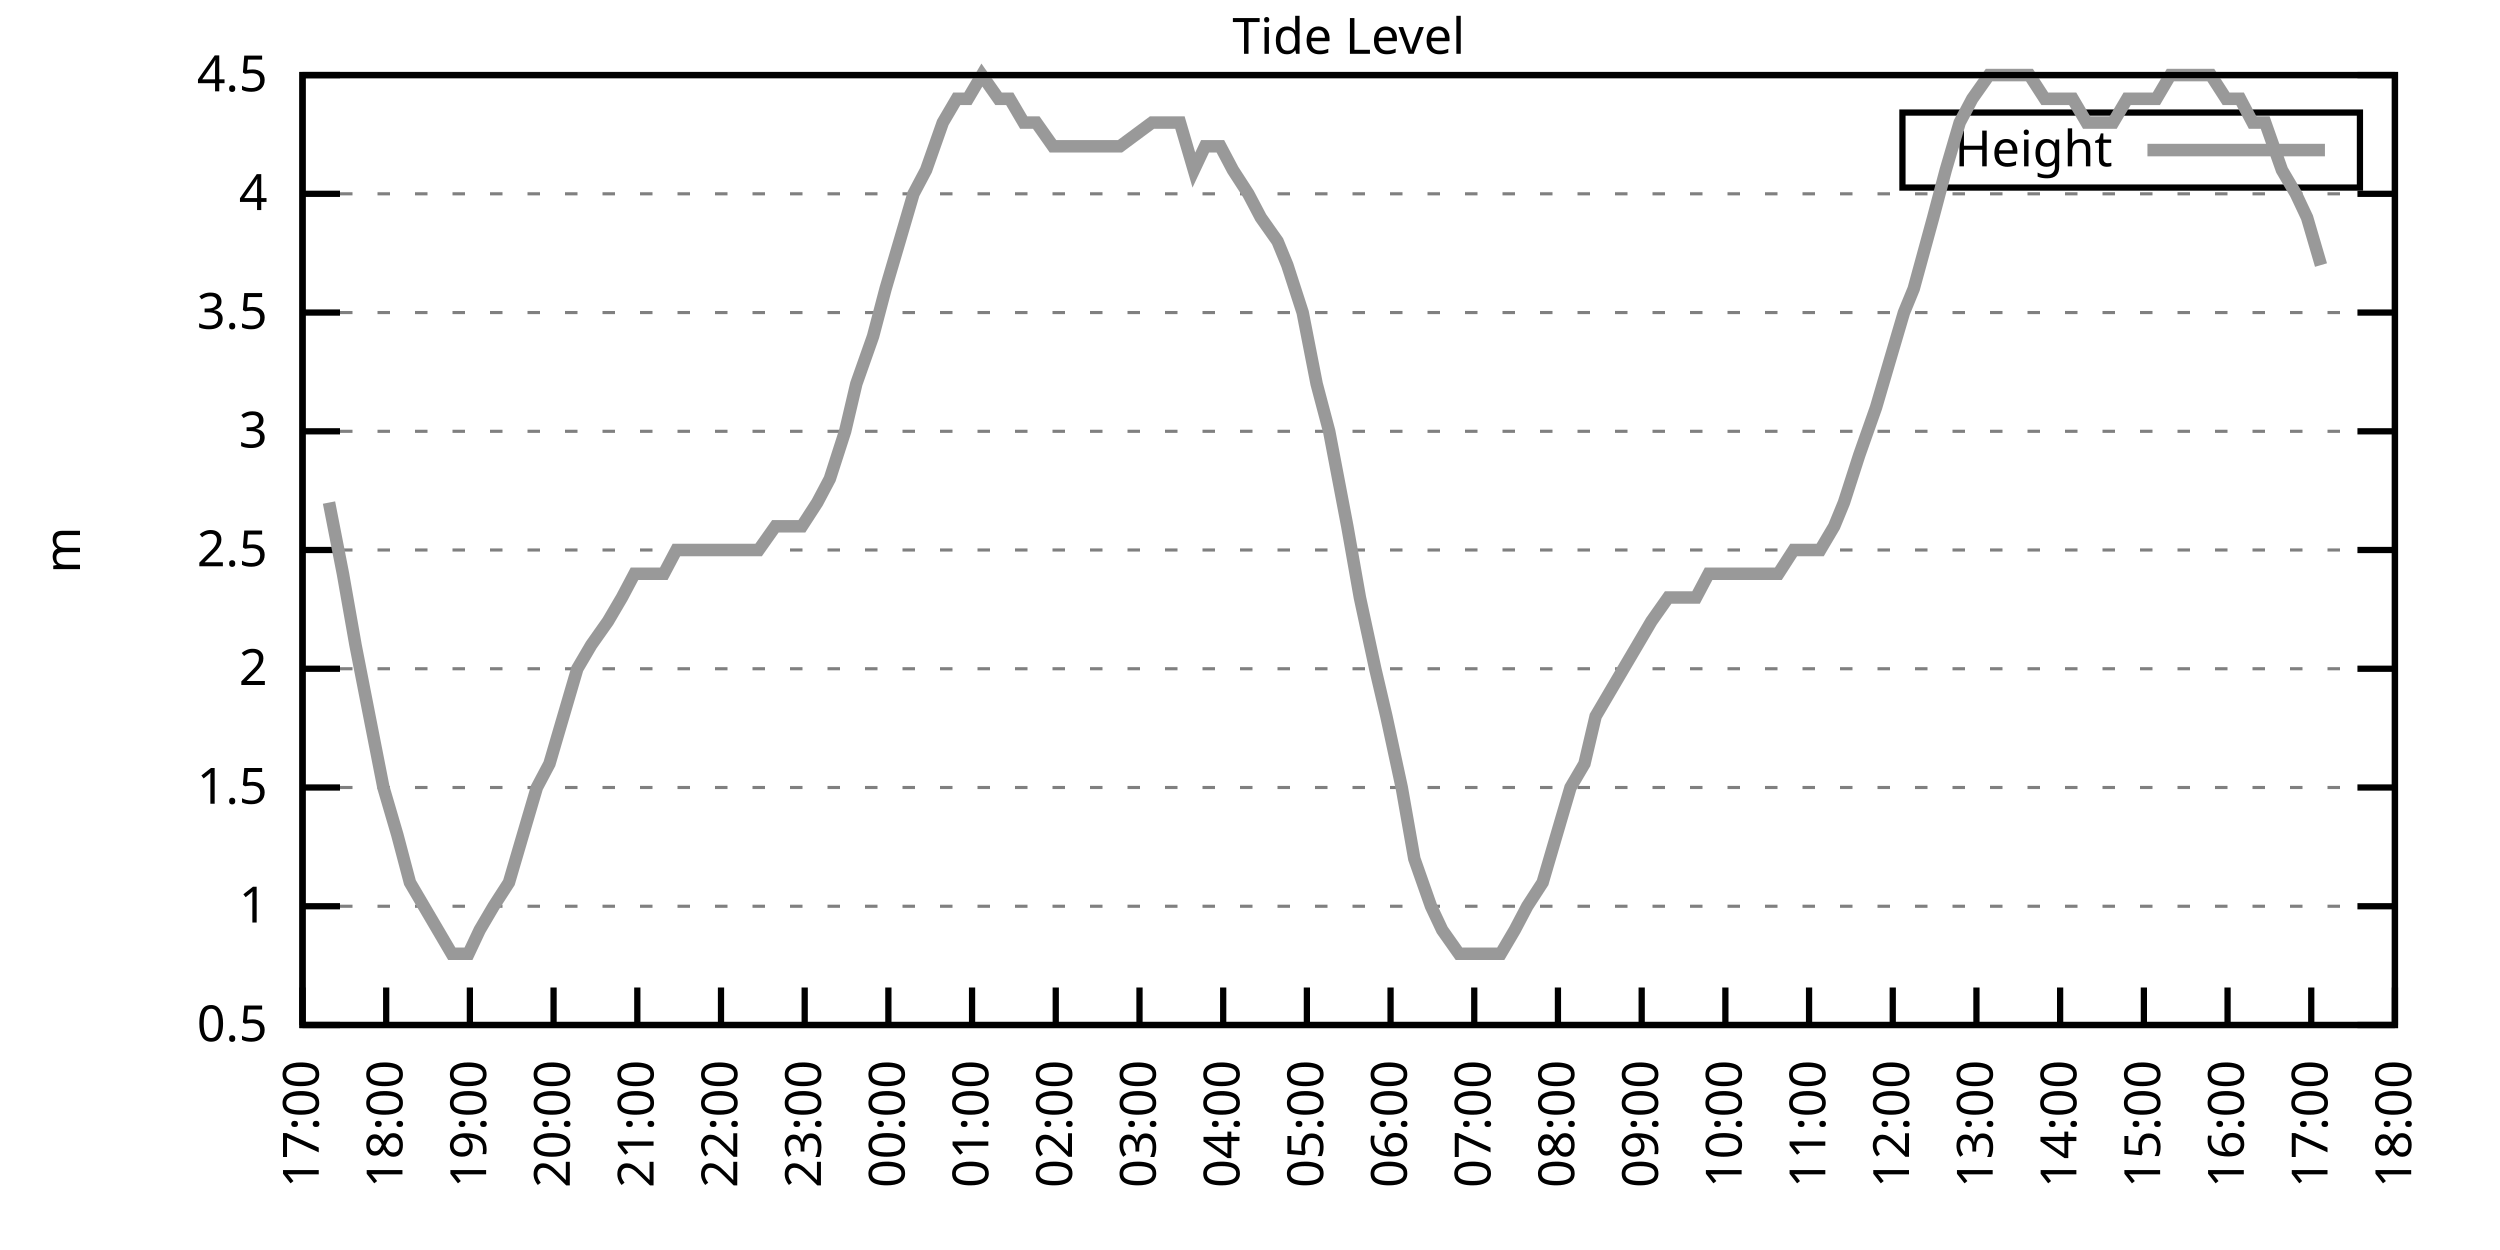
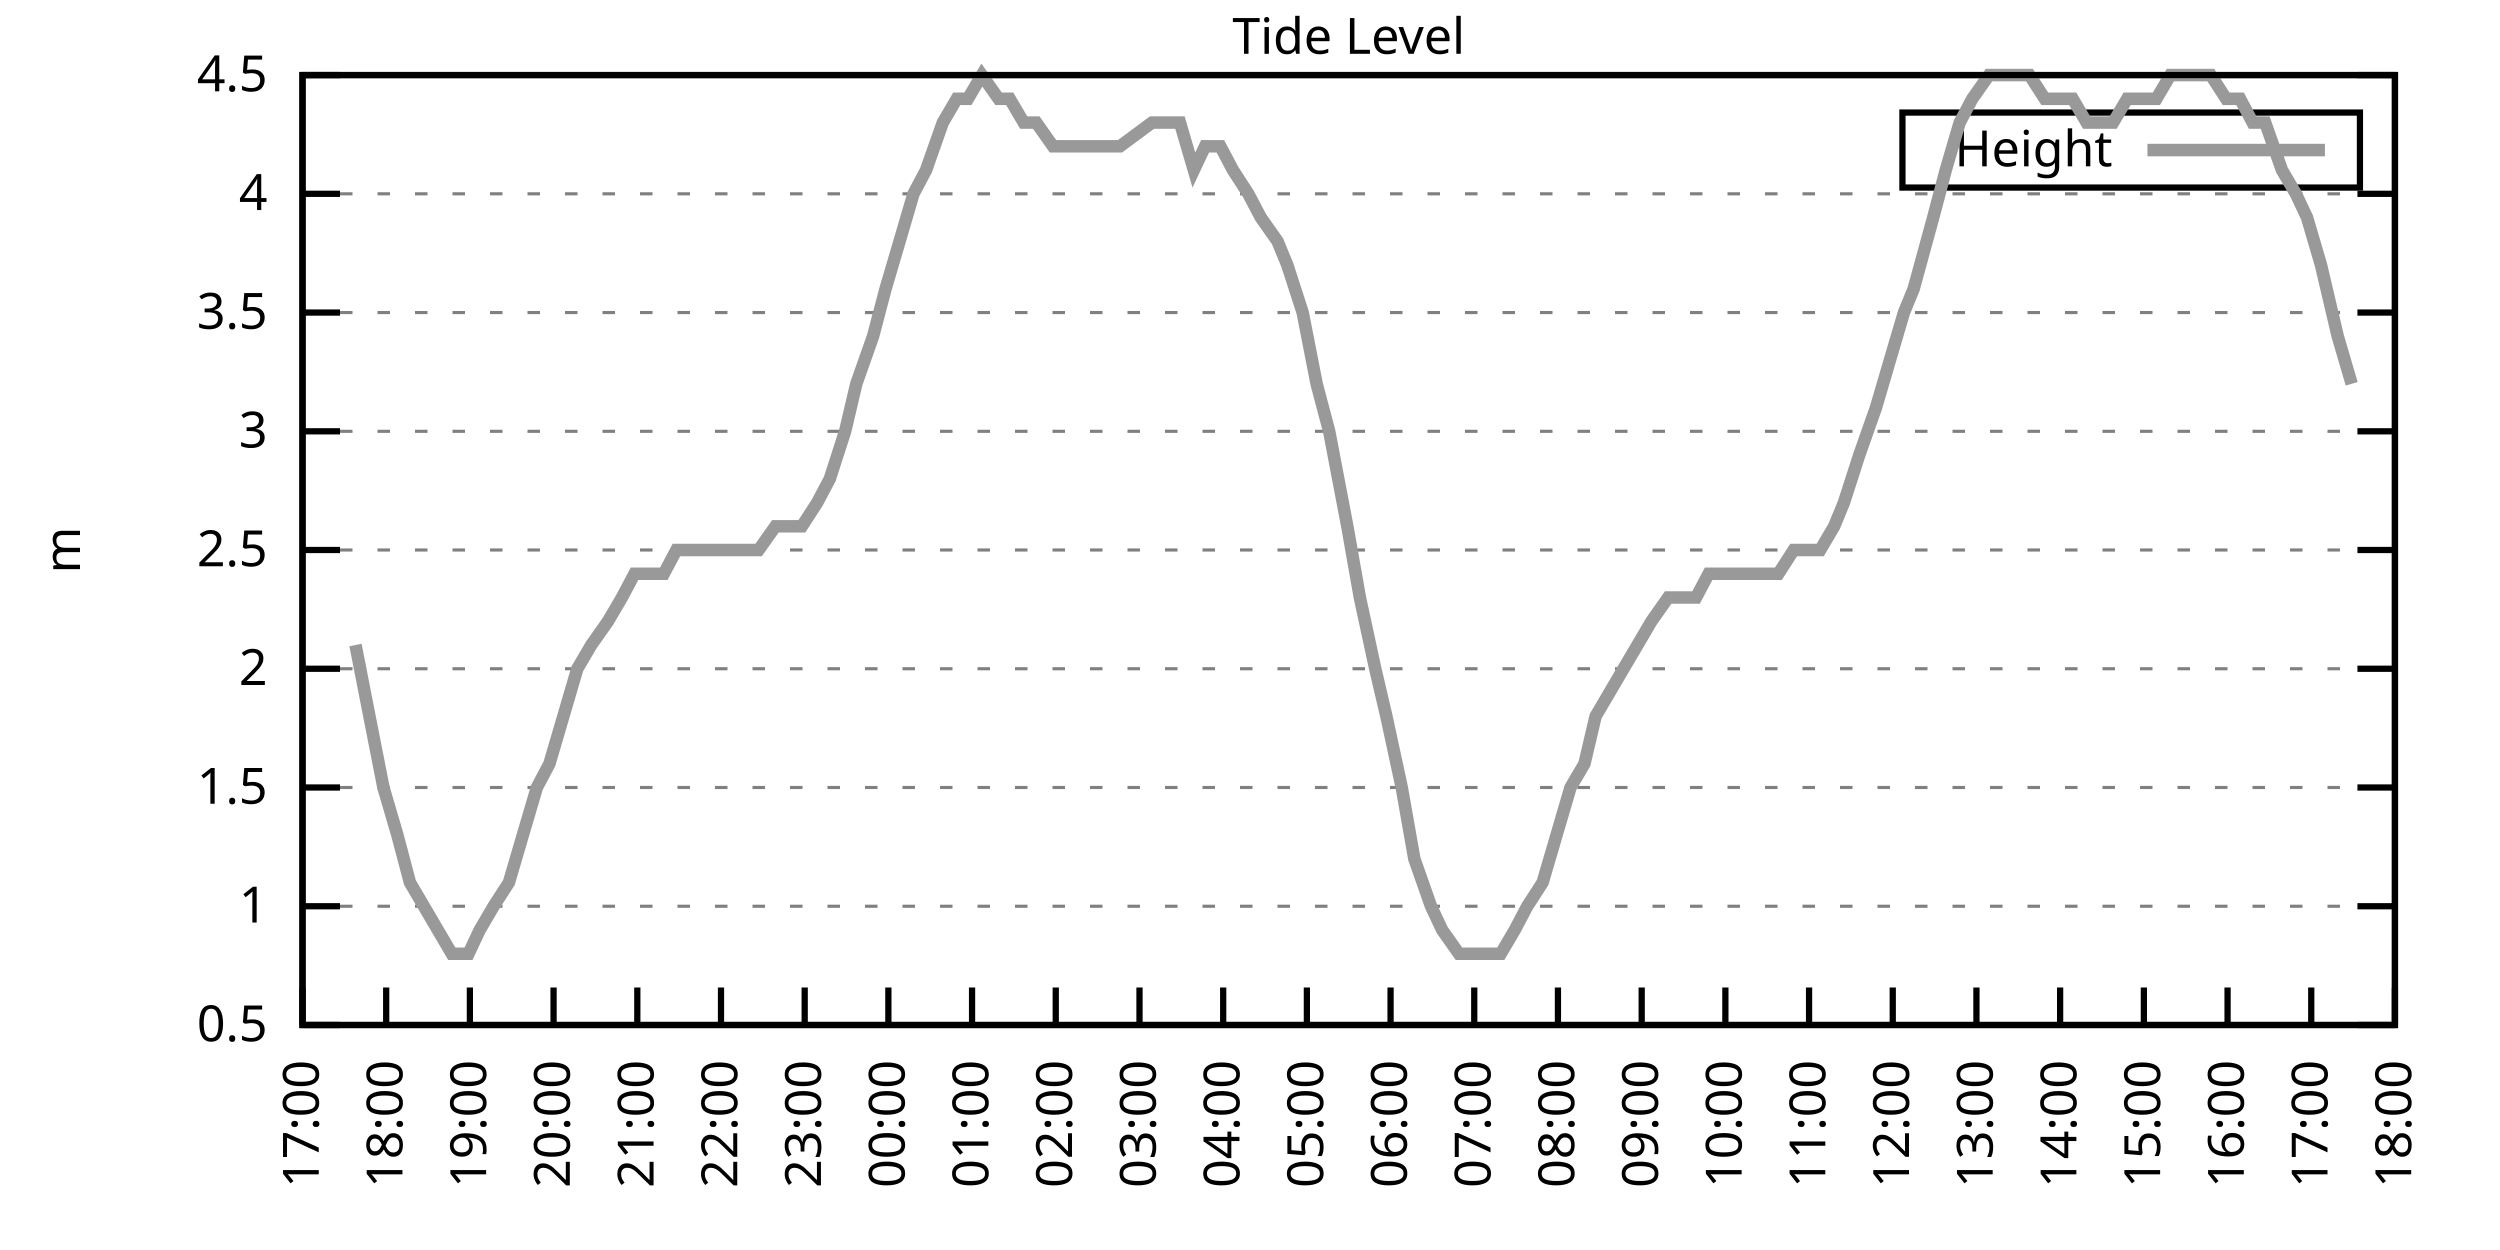
<svg xmlns="http://www.w3.org/2000/svg" xmlns:xlink="http://www.w3.org/1999/xlink" width="400" height="200" viewBox="0 0 400 200">
  <g id="gnuplot_canvas">
    <rect x="0" y="0" width="400" height="200" fill="none" />
    <defs>
      <circle id="gpDot" r="0.5" stroke-width="0.5" stroke="currentColor" />
      <path id="gpPt0" stroke-width="0.333" stroke="currentColor" d="M-1,0 h2 M0,-1 v2" />
      <path id="gpPt1" stroke-width="0.333" stroke="currentColor" d="M-1,-1 L1,1 M1,-1 L-1,1" />
      <path id="gpPt2" stroke-width="0.333" stroke="currentColor" d="M-1,0 L1,0 M0,-1 L0,1 M-1,-1 L1,1 M-1,1 L1,-1" />
      <rect id="gpPt3" stroke-width="0.333" stroke="currentColor" x="-1" y="-1" width="2" height="2" />
      <rect id="gpPt4" stroke-width="0.333" stroke="currentColor" fill="currentColor" x="-1" y="-1" width="2" height="2" />
      <circle id="gpPt5" stroke-width="0.333" stroke="currentColor" cx="0" cy="0" r="1" />
      <use xlink:href="#gpPt5" id="gpPt6" fill="currentColor" stroke="none" />
      <path id="gpPt7" stroke-width="0.333" stroke="currentColor" d="M0,-1.33 L-1.33,0.67 L1.33,0.67 z" />
      <use xlink:href="#gpPt7" id="gpPt8" fill="currentColor" stroke="none" />
      <use xlink:href="#gpPt7" id="gpPt9" stroke="currentColor" transform="rotate(180)" />
      <use xlink:href="#gpPt9" id="gpPt10" fill="currentColor" stroke="none" />
      <use xlink:href="#gpPt3" id="gpPt11" stroke="currentColor" transform="rotate(45)" />
      <use xlink:href="#gpPt11" id="gpPt12" fill="currentColor" stroke="none" />
      <path id="gpPt13" stroke-width="0.333" stroke="currentColor" d="M0,1.330 L1.265,0.411 L0.782,-1.067 L-0.782,-1.076 L-1.265,0.411 z" />
      <use xlink:href="#gpPt13" id="gpPt14" fill="currentColor" stroke="none" />
      <filter id="textbox" filterUnits="objectBoundingBox" x="0" y="0" height="1" width="1">
        <feFlood flood-color="white" flood-opacity="1" result="bgnd" />
        <feComposite in="SourceGraphic" in2="bgnd" operator="atop" />
      </filter>
      <filter id="greybox" filterUnits="objectBoundingBox" x="0" y="0" height="1" width="1">
        <feFlood flood-color="lightgrey" flood-opacity="1" result="grey" />
        <feComposite in="SourceGraphic" in2="grey" operator="atop" />
      </filter>
    </defs>
    <g fill="none" color="white" stroke="currentColor" stroke-width="1.00" stroke-linecap="butt" stroke-linejoin="miter">
</g>
    <g fill="none" color="black" stroke="currentColor" stroke-width="1.00" stroke-linecap="butt" stroke-linejoin="miter">
      <g stroke="none" shape-rendering="crispEdges">
        <polygon fill="rgb(255, 255, 255)" points="48.40,164.00 383.18,164.00 383.18,12.02 48.40,12.02 " />
      </g>
    </g>
    <g fill="none" color="black" stroke="currentColor" stroke-width="1.00" stroke-linecap="butt" stroke-linejoin="miter">
</g>
    <g fill="none" color="black" stroke="black" stroke-width="0.50" stroke-linecap="butt" stroke-linejoin="miter">
</g>
    <g fill="none" color="gray" stroke="currentColor" stroke-width="0.50" stroke-linecap="butt" stroke-linejoin="miter">
      <path stroke="gray" stroke-dasharray="2,4" class="gridline" d="M48.40,164.00 L383.19,164.00  " />
    </g>
    <g fill="none" color="gray" stroke="gray" stroke-width="1.00" stroke-linecap="butt" stroke-linejoin="miter">
</g>
    <g fill="none" color="black" stroke="currentColor" stroke-width="1.00" stroke-linecap="butt" stroke-linejoin="miter">
      <path stroke="black" d="M48.40,164.00 L54.40,164.00 M383.19,164.00 L377.19,164.00  " />
      <g transform="translate(42.80,166.60)" stroke="none" fill="black" font-family="Sans" font-size="8.00" text-anchor="end">
        <text>
          <tspan font-family="Sans"> 0.5</tspan>
        </text>
      </g>
    </g>
    <g fill="none" color="black" stroke="currentColor" stroke-width="1.00" stroke-linecap="butt" stroke-linejoin="miter">
</g>
    <g fill="none" color="black" stroke="black" stroke-width="0.50" stroke-linecap="butt" stroke-linejoin="miter">
</g>
    <g fill="none" color="gray" stroke="currentColor" stroke-width="0.50" stroke-linecap="butt" stroke-linejoin="miter">
      <path stroke="gray" stroke-dasharray="2,4" class="gridline" d="M48.40,145.00 L383.19,145.00  " />
    </g>
    <g fill="none" color="gray" stroke="gray" stroke-width="1.00" stroke-linecap="butt" stroke-linejoin="miter">
</g>
    <g fill="none" color="black" stroke="currentColor" stroke-width="1.00" stroke-linecap="butt" stroke-linejoin="miter">
      <path stroke="black" d="M48.40,145.00 L54.40,145.00 M383.19,145.00 L377.19,145.00  " />
      <g transform="translate(42.80,147.60)" stroke="none" fill="black" font-family="Sans" font-size="8.00" text-anchor="end">
        <text>
          <tspan font-family="Sans"> 1</tspan>
        </text>
      </g>
    </g>
    <g fill="none" color="black" stroke="currentColor" stroke-width="1.00" stroke-linecap="butt" stroke-linejoin="miter">
</g>
    <g fill="none" color="black" stroke="black" stroke-width="0.50" stroke-linecap="butt" stroke-linejoin="miter">
</g>
    <g fill="none" color="gray" stroke="currentColor" stroke-width="0.50" stroke-linecap="butt" stroke-linejoin="miter">
      <path stroke="gray" stroke-dasharray="2,4" class="gridline" d="M48.40,126.00 L383.19,126.00  " />
    </g>
    <g fill="none" color="gray" stroke="gray" stroke-width="1.00" stroke-linecap="butt" stroke-linejoin="miter">
</g>
    <g fill="none" color="black" stroke="currentColor" stroke-width="1.00" stroke-linecap="butt" stroke-linejoin="miter">
      <path stroke="black" d="M48.40,126.00 L54.40,126.00 M383.19,126.00 L377.19,126.00  " />
      <g transform="translate(42.80,128.60)" stroke="none" fill="black" font-family="Sans" font-size="8.00" text-anchor="end">
        <text>
          <tspan font-family="Sans"> 1.5</tspan>
        </text>
      </g>
    </g>
    <g fill="none" color="black" stroke="currentColor" stroke-width="1.00" stroke-linecap="butt" stroke-linejoin="miter">
</g>
    <g fill="none" color="black" stroke="black" stroke-width="0.50" stroke-linecap="butt" stroke-linejoin="miter">
</g>
    <g fill="none" color="gray" stroke="currentColor" stroke-width="0.50" stroke-linecap="butt" stroke-linejoin="miter">
      <path stroke="gray" stroke-dasharray="2,4" class="gridline" d="M48.40,107.00 L383.19,107.00  " />
    </g>
    <g fill="none" color="gray" stroke="gray" stroke-width="1.00" stroke-linecap="butt" stroke-linejoin="miter">
</g>
    <g fill="none" color="black" stroke="currentColor" stroke-width="1.00" stroke-linecap="butt" stroke-linejoin="miter">
      <path stroke="black" d="M48.40,107.00 L54.40,107.00 M383.19,107.00 L377.19,107.00  " />
      <g transform="translate(42.80,109.60)" stroke="none" fill="black" font-family="Sans" font-size="8.00" text-anchor="end">
        <text>
          <tspan font-family="Sans"> 2</tspan>
        </text>
      </g>
    </g>
    <g fill="none" color="black" stroke="currentColor" stroke-width="1.00" stroke-linecap="butt" stroke-linejoin="miter">
</g>
    <g fill="none" color="black" stroke="black" stroke-width="0.50" stroke-linecap="butt" stroke-linejoin="miter">
</g>
    <g fill="none" color="gray" stroke="currentColor" stroke-width="0.50" stroke-linecap="butt" stroke-linejoin="miter">
      <path stroke="gray" stroke-dasharray="2,4" class="gridline" d="M48.40,88.00 L383.19,88.00  " />
    </g>
    <g fill="none" color="gray" stroke="gray" stroke-width="1.00" stroke-linecap="butt" stroke-linejoin="miter">
</g>
    <g fill="none" color="black" stroke="currentColor" stroke-width="1.00" stroke-linecap="butt" stroke-linejoin="miter">
      <path stroke="black" d="M48.40,88.00 L54.40,88.00 M383.19,88.00 L377.19,88.00  " />
      <g transform="translate(42.80,90.60)" stroke="none" fill="black" font-family="Sans" font-size="8.00" text-anchor="end">
        <text>
          <tspan font-family="Sans"> 2.5</tspan>
        </text>
      </g>
    </g>
    <g fill="none" color="black" stroke="currentColor" stroke-width="1.00" stroke-linecap="butt" stroke-linejoin="miter">
</g>
    <g fill="none" color="black" stroke="black" stroke-width="0.50" stroke-linecap="butt" stroke-linejoin="miter">
</g>
    <g fill="none" color="gray" stroke="currentColor" stroke-width="0.50" stroke-linecap="butt" stroke-linejoin="miter">
      <path stroke="gray" stroke-dasharray="2,4" class="gridline" d="M48.40,69.01 L383.19,69.01  " />
    </g>
    <g fill="none" color="gray" stroke="gray" stroke-width="1.00" stroke-linecap="butt" stroke-linejoin="miter">
</g>
    <g fill="none" color="black" stroke="currentColor" stroke-width="1.00" stroke-linecap="butt" stroke-linejoin="miter">
      <path stroke="black" d="M48.40,69.01 L54.40,69.01 M383.19,69.01 L377.19,69.01  " />
      <g transform="translate(42.80,71.61)" stroke="none" fill="black" font-family="Sans" font-size="8.00" text-anchor="end">
        <text>
          <tspan font-family="Sans"> 3</tspan>
        </text>
      </g>
    </g>
    <g fill="none" color="black" stroke="currentColor" stroke-width="1.00" stroke-linecap="butt" stroke-linejoin="miter">
</g>
    <g fill="none" color="black" stroke="black" stroke-width="0.50" stroke-linecap="butt" stroke-linejoin="miter">
</g>
    <g fill="none" color="gray" stroke="currentColor" stroke-width="0.50" stroke-linecap="butt" stroke-linejoin="miter">
      <path stroke="gray" stroke-dasharray="2,4" class="gridline" d="M48.40,50.01 L383.19,50.01  " />
    </g>
    <g fill="none" color="gray" stroke="gray" stroke-width="1.00" stroke-linecap="butt" stroke-linejoin="miter">
</g>
    <g fill="none" color="black" stroke="currentColor" stroke-width="1.00" stroke-linecap="butt" stroke-linejoin="miter">
      <path stroke="black" d="M48.40,50.01 L54.40,50.01 M383.19,50.01 L377.19,50.01  " />
      <g transform="translate(42.80,52.61)" stroke="none" fill="black" font-family="Sans" font-size="8.00" text-anchor="end">
        <text>
          <tspan font-family="Sans"> 3.5</tspan>
        </text>
      </g>
    </g>
    <g fill="none" color="black" stroke="currentColor" stroke-width="1.00" stroke-linecap="butt" stroke-linejoin="miter">
</g>
    <g fill="none" color="black" stroke="black" stroke-width="0.50" stroke-linecap="butt" stroke-linejoin="miter">
</g>
    <g fill="none" color="gray" stroke="currentColor" stroke-width="0.50" stroke-linecap="butt" stroke-linejoin="miter">
      <path stroke="gray" stroke-dasharray="2,4" class="gridline" d="M48.40,31.01 L383.19,31.01  " />
    </g>
    <g fill="none" color="gray" stroke="gray" stroke-width="1.00" stroke-linecap="butt" stroke-linejoin="miter">
</g>
    <g fill="none" color="black" stroke="currentColor" stroke-width="1.00" stroke-linecap="butt" stroke-linejoin="miter">
      <path stroke="black" d="M48.40,31.01 L54.40,31.01 M383.19,31.01 L377.19,31.01  " />
      <g transform="translate(42.80,33.61)" stroke="none" fill="black" font-family="Sans" font-size="8.00" text-anchor="end">
        <text>
          <tspan font-family="Sans"> 4</tspan>
        </text>
      </g>
    </g>
    <g fill="none" color="black" stroke="currentColor" stroke-width="1.00" stroke-linecap="butt" stroke-linejoin="miter">
</g>
    <g fill="none" color="black" stroke="black" stroke-width="0.50" stroke-linecap="butt" stroke-linejoin="miter">
</g>
    <g fill="none" color="gray" stroke="currentColor" stroke-width="0.50" stroke-linecap="butt" stroke-linejoin="miter">
      <path stroke="gray" stroke-dasharray="2,4" class="gridline" d="M48.40,12.01 L383.19,12.01  " />
    </g>
    <g fill="none" color="gray" stroke="gray" stroke-width="1.00" stroke-linecap="butt" stroke-linejoin="miter">
</g>
    <g fill="none" color="black" stroke="currentColor" stroke-width="1.00" stroke-linecap="butt" stroke-linejoin="miter">
      <path stroke="black" d="M48.40,12.01 L54.40,12.01 M383.19,12.01 L377.19,12.01  " />
      <g transform="translate(42.80,14.61)" stroke="none" fill="black" font-family="Sans" font-size="8.00" text-anchor="end">
        <text>
          <tspan font-family="Sans"> 4.5</tspan>
        </text>
      </g>
    </g>
    <g fill="none" color="black" stroke="currentColor" stroke-width="1.00" stroke-linecap="butt" stroke-linejoin="miter">
      <path stroke="black" d="M48.40,164.00 L48.40,158.00  " />
      <g transform="translate(51.00,169.60) rotate(270.00)" stroke="none" fill="black" font-family="Sans" font-size="8.00" text-anchor="end">
        <text>
          <tspan font-family="Sans">17:00</tspan>
        </text>
      </g>
    </g>
    <g fill="none" color="black" stroke="currentColor" stroke-width="1.00" stroke-linecap="butt" stroke-linejoin="miter">
      <path stroke="black" d="M61.79,164.00 L61.79,158.00  " />
      <g transform="translate(64.39,169.60) rotate(270.00)" stroke="none" fill="black" font-family="Sans" font-size="8.00" text-anchor="end">
        <text>
          <tspan font-family="Sans">18:00</tspan>
        </text>
      </g>
    </g>
    <g fill="none" color="black" stroke="currentColor" stroke-width="1.00" stroke-linecap="butt" stroke-linejoin="miter">
      <path stroke="black" d="M75.18,164.00 L75.18,158.00  " />
      <g transform="translate(77.78,169.60) rotate(270.00)" stroke="none" fill="black" font-family="Sans" font-size="8.00" text-anchor="end">
        <text>
          <tspan font-family="Sans">19:00</tspan>
        </text>
      </g>
    </g>
    <g fill="none" color="black" stroke="currentColor" stroke-width="1.00" stroke-linecap="butt" stroke-linejoin="miter">
      <path stroke="black" d="M88.57,164.00 L88.57,158.00  " />
      <g transform="translate(91.17,169.60) rotate(270.00)" stroke="none" fill="black" font-family="Sans" font-size="8.00" text-anchor="end">
        <text>
          <tspan font-family="Sans">20:00</tspan>
        </text>
      </g>
    </g>
    <g fill="none" color="black" stroke="currentColor" stroke-width="1.00" stroke-linecap="butt" stroke-linejoin="miter">
      <path stroke="black" d="M101.97,164.00 L101.97,158.00  " />
      <g transform="translate(104.57,169.60) rotate(270.00)" stroke="none" fill="black" font-family="Sans" font-size="8.00" text-anchor="end">
        <text>
          <tspan font-family="Sans">21:00</tspan>
        </text>
      </g>
    </g>
    <g fill="none" color="black" stroke="currentColor" stroke-width="1.00" stroke-linecap="butt" stroke-linejoin="miter">
      <path stroke="black" d="M115.36,164.00 L115.36,158.00  " />
      <g transform="translate(117.96,169.60) rotate(270.00)" stroke="none" fill="black" font-family="Sans" font-size="8.00" text-anchor="end">
        <text>
          <tspan font-family="Sans">22:00</tspan>
        </text>
      </g>
    </g>
    <g fill="none" color="black" stroke="currentColor" stroke-width="1.00" stroke-linecap="butt" stroke-linejoin="miter">
      <path stroke="black" d="M128.75,164.00 L128.75,158.00  " />
      <g transform="translate(131.35,169.60) rotate(270.00)" stroke="none" fill="black" font-family="Sans" font-size="8.00" text-anchor="end">
        <text>
          <tspan font-family="Sans">23:00</tspan>
        </text>
      </g>
    </g>
    <g fill="none" color="black" stroke="currentColor" stroke-width="1.00" stroke-linecap="butt" stroke-linejoin="miter">
      <path stroke="black" d="M142.14,164.00 L142.14,158.00  " />
      <g transform="translate(144.74,169.60) rotate(270.00)" stroke="none" fill="black" font-family="Sans" font-size="8.00" text-anchor="end">
        <text>
          <tspan font-family="Sans">00:00</tspan>
        </text>
      </g>
    </g>
    <g fill="none" color="black" stroke="currentColor" stroke-width="1.00" stroke-linecap="butt" stroke-linejoin="miter">
      <path stroke="black" d="M155.53,164.00 L155.53,158.00  " />
      <g transform="translate(158.13,169.60) rotate(270.00)" stroke="none" fill="black" font-family="Sans" font-size="8.00" text-anchor="end">
        <text>
          <tspan font-family="Sans">01:00</tspan>
        </text>
      </g>
    </g>
    <g fill="none" color="black" stroke="currentColor" stroke-width="1.00" stroke-linecap="butt" stroke-linejoin="miter">
      <path stroke="black" d="M168.92,164.00 L168.92,158.00  " />
      <g transform="translate(171.52,169.60) rotate(270.00)" stroke="none" fill="black" font-family="Sans" font-size="8.00" text-anchor="end">
        <text>
          <tspan font-family="Sans">02:00</tspan>
        </text>
      </g>
    </g>
    <g fill="none" color="black" stroke="currentColor" stroke-width="1.00" stroke-linecap="butt" stroke-linejoin="miter">
      <path stroke="black" d="M182.32,164.00 L182.32,158.00  " />
      <g transform="translate(184.92,169.60) rotate(270.00)" stroke="none" fill="black" font-family="Sans" font-size="8.00" text-anchor="end">
        <text>
          <tspan font-family="Sans">03:00</tspan>
        </text>
      </g>
    </g>
    <g fill="none" color="black" stroke="currentColor" stroke-width="1.00" stroke-linecap="butt" stroke-linejoin="miter">
      <path stroke="black" d="M195.71,164.00 L195.71,158.00  " />
      <g transform="translate(198.31,169.60) rotate(270.00)" stroke="none" fill="black" font-family="Sans" font-size="8.00" text-anchor="end">
        <text>
          <tspan font-family="Sans">04:00</tspan>
        </text>
      </g>
    </g>
    <g fill="none" color="black" stroke="currentColor" stroke-width="1.00" stroke-linecap="butt" stroke-linejoin="miter">
      <path stroke="black" d="M209.10,164.00 L209.10,158.00  " />
      <g transform="translate(211.70,169.60) rotate(270.00)" stroke="none" fill="black" font-family="Sans" font-size="8.00" text-anchor="end">
        <text>
          <tspan font-family="Sans">05:00</tspan>
        </text>
      </g>
    </g>
    <g fill="none" color="black" stroke="currentColor" stroke-width="1.00" stroke-linecap="butt" stroke-linejoin="miter">
      <path stroke="black" d="M222.49,164.00 L222.49,158.00  " />
      <g transform="translate(225.09,169.60) rotate(270.00)" stroke="none" fill="black" font-family="Sans" font-size="8.00" text-anchor="end">
        <text>
          <tspan font-family="Sans">06:00</tspan>
        </text>
      </g>
    </g>
    <g fill="none" color="black" stroke="currentColor" stroke-width="1.00" stroke-linecap="butt" stroke-linejoin="miter">
      <path stroke="black" d="M235.88,164.00 L235.88,158.00  " />
      <g transform="translate(238.48,169.60) rotate(270.00)" stroke="none" fill="black" font-family="Sans" font-size="8.00" text-anchor="end">
        <text>
          <tspan font-family="Sans">07:00</tspan>
        </text>
      </g>
    </g>
    <g fill="none" color="black" stroke="currentColor" stroke-width="1.00" stroke-linecap="butt" stroke-linejoin="miter">
      <path stroke="black" d="M249.27,164.00 L249.27,158.00  " />
      <g transform="translate(251.87,169.60) rotate(270.00)" stroke="none" fill="black" font-family="Sans" font-size="8.00" text-anchor="end">
        <text>
          <tspan font-family="Sans">08:00</tspan>
        </text>
      </g>
    </g>
    <g fill="none" color="black" stroke="currentColor" stroke-width="1.00" stroke-linecap="butt" stroke-linejoin="miter">
      <path stroke="black" d="M262.67,164.00 L262.67,158.00  " />
      <g transform="translate(265.27,169.60) rotate(270.00)" stroke="none" fill="black" font-family="Sans" font-size="8.00" text-anchor="end">
        <text>
          <tspan font-family="Sans">09:00</tspan>
        </text>
      </g>
    </g>
    <g fill="none" color="black" stroke="currentColor" stroke-width="1.00" stroke-linecap="butt" stroke-linejoin="miter">
      <path stroke="black" d="M276.06,164.00 L276.06,158.00  " />
      <g transform="translate(278.66,169.60) rotate(270.00)" stroke="none" fill="black" font-family="Sans" font-size="8.00" text-anchor="end">
        <text>
          <tspan font-family="Sans">10:00</tspan>
        </text>
      </g>
    </g>
    <g fill="none" color="black" stroke="currentColor" stroke-width="1.00" stroke-linecap="butt" stroke-linejoin="miter">
      <path stroke="black" d="M289.45,164.00 L289.45,158.00  " />
      <g transform="translate(292.05,169.60) rotate(270.00)" stroke="none" fill="black" font-family="Sans" font-size="8.00" text-anchor="end">
        <text>
          <tspan font-family="Sans">11:00</tspan>
        </text>
      </g>
    </g>
    <g fill="none" color="black" stroke="currentColor" stroke-width="1.00" stroke-linecap="butt" stroke-linejoin="miter">
      <path stroke="black" d="M302.84,164.00 L302.84,158.00  " />
      <g transform="translate(305.44,169.60) rotate(270.00)" stroke="none" fill="black" font-family="Sans" font-size="8.00" text-anchor="end">
        <text>
          <tspan font-family="Sans">12:00</tspan>
        </text>
      </g>
    </g>
    <g fill="none" color="black" stroke="currentColor" stroke-width="1.00" stroke-linecap="butt" stroke-linejoin="miter">
      <path stroke="black" d="M316.23,164.00 L316.23,158.00  " />
      <g transform="translate(318.83,169.60) rotate(270.00)" stroke="none" fill="black" font-family="Sans" font-size="8.00" text-anchor="end">
        <text>
          <tspan font-family="Sans">13:00</tspan>
        </text>
      </g>
    </g>
    <g fill="none" color="black" stroke="currentColor" stroke-width="1.00" stroke-linecap="butt" stroke-linejoin="miter">
      <path stroke="black" d="M329.62,164.00 L329.62,158.00  " />
      <g transform="translate(332.22,169.60) rotate(270.00)" stroke="none" fill="black" font-family="Sans" font-size="8.00" text-anchor="end">
        <text>
          <tspan font-family="Sans">14:00</tspan>
        </text>
      </g>
    </g>
    <g fill="none" color="black" stroke="currentColor" stroke-width="1.00" stroke-linecap="butt" stroke-linejoin="miter">
      <path stroke="black" d="M343.02,164.00 L343.02,158.00  " />
      <g transform="translate(345.62,169.60) rotate(270.00)" stroke="none" fill="black" font-family="Sans" font-size="8.00" text-anchor="end">
        <text>
          <tspan font-family="Sans">15:00</tspan>
        </text>
      </g>
    </g>
    <g fill="none" color="black" stroke="currentColor" stroke-width="1.00" stroke-linecap="butt" stroke-linejoin="miter">
      <path stroke="black" d="M356.41,164.00 L356.41,158.00  " />
      <g transform="translate(359.01,169.60) rotate(270.00)" stroke="none" fill="black" font-family="Sans" font-size="8.00" text-anchor="end">
        <text>
          <tspan font-family="Sans">16:00</tspan>
        </text>
      </g>
    </g>
    <g fill="none" color="black" stroke="currentColor" stroke-width="1.00" stroke-linecap="butt" stroke-linejoin="miter">
      <path stroke="black" d="M369.80,164.00 L369.80,158.00  " />
      <g transform="translate(372.40,169.60) rotate(270.00)" stroke="none" fill="black" font-family="Sans" font-size="8.00" text-anchor="end">
        <text>
          <tspan font-family="Sans">17:00</tspan>
        </text>
      </g>
    </g>
    <g fill="none" color="black" stroke="currentColor" stroke-width="1.00" stroke-linecap="butt" stroke-linejoin="miter">
      <path stroke="black" d="M383.19,164.00 L383.19,158.00  " />
      <g transform="translate(385.79,169.60) rotate(270.00)" stroke="none" fill="black" font-family="Sans" font-size="8.00" text-anchor="end">
        <text>
          <tspan font-family="Sans">18:00</tspan>
        </text>
      </g>
    </g>
    <g fill="none" color="black" stroke="currentColor" stroke-width="1.00" stroke-linecap="butt" stroke-linejoin="miter">
</g>
    <g fill="none" color="black" stroke="currentColor" stroke-width="1.00" stroke-linecap="butt" stroke-linejoin="miter">
      <path stroke="black" d="M48.40,12.01 L48.40,164.00 L383.19,164.00 L383.19,12.01 L48.40,12.01 Z  " />
    </g>
    <g fill="none" color="black" stroke="currentColor" stroke-width="1.00" stroke-linecap="butt" stroke-linejoin="miter">
</g>
    <g fill="none" color="black" stroke="currentColor" stroke-width="1.00" stroke-linecap="butt" stroke-linejoin="miter">
      <path stroke="black" d="M304.39,30.01 L304.39,18.01 L377.59,18.01 L377.59,30.01 L304.39,30.01 Z  " />
    </g>
    <g id="Tide_level_plot_1">
      <g fill="none" color="white" stroke="black" stroke-width="2.00" stroke-linecap="butt" stroke-linejoin="miter">
</g>
      <g fill="none" color="black" stroke="currentColor" stroke-width="2.00" stroke-linecap="butt" stroke-linejoin="miter">
        <g transform="translate(337.99,26.61)" stroke="none" fill="black" font-family="Sans" font-size="8.00" text-anchor="end">
          <text>
            <tspan font-family="Sans">Height</tspan>
          </text>
        </g>
      </g>
      <g fill="none" color="black" stroke="currentColor" stroke-width="2.00" stroke-linecap="butt" stroke-linejoin="miter">
-         <path stroke="rgb(153, 153, 153)" d="M343.59,24.01 L371.99,24.01 M52.64,80.41 L54.87,91.80 L56.88,103.20 L59.11,114.60 L61.35,126.00 L63.58,133.60   L65.59,141.20 L67.82,145.00 L70.05,148.80 L72.28,152.60 L74.96,152.60 L76.75,148.80 L78.98,145.00 L81.43,141.20   L83.66,133.60 L85.90,126.00 L87.91,122.20 L90.14,114.60 L92.37,107.00 L94.60,103.20 L97.28,99.40 L99.51,95.60   L101.52,91.80 L103.53,91.80 L106.21,91.80 L108.22,88.00 L110.67,88.00 L112.46,88.00 L114.91,88.00 L117.14,88.00   L119.38,88.00 L121.38,88.00 L124.06,84.21 L125.85,84.21 L128.30,84.21 L130.76,80.41 L132.77,76.61 L135.22,69.01   L137.01,61.41 L139.69,53.81 L141.69,46.21 L143.93,38.61 L146.16,31.01 L148.17,27.21 L150.85,19.61 L153.08,15.81   L154.86,15.81 L157.10,12.01 L159.77,15.81 L161.56,15.81 L163.79,19.61 L165.80,19.61 L168.48,23.41 L170.26,23.41   L173.17,23.41 L174.95,23.41 L176.96,23.41 L179.19,23.41 L184.32,19.61 L186.11,19.61 L188.79,19.61 L191.02,27.21   L192.81,23.41 L195.26,23.41 L197.27,27.21 L199.73,31.01 L201.73,34.81 L204.41,38.61 L205.97,42.41 L208.43,50.01   L210.66,61.41 L212.67,69.01 L215.57,84.21 L217.58,95.60 L220.04,107.00 L221.82,114.60 L224.28,126.00 L226.29,137.40   L228.96,145.00 L230.75,148.80 L233.43,152.60 L235.44,152.60 L237.67,152.60 L240.12,152.60 L242.36,148.80 L244.36,145.00   L246.82,141.20 L249.05,133.60 L251.28,126.00 L253.51,122.20 L255.30,114.60 L257.53,110.80 L259.76,107.00 L262.00,103.20   L264.23,99.40 L266.91,95.60 L269.14,95.60 L271.37,95.60 L273.38,91.80 L275.39,91.80 L278.07,91.80 L280.30,91.80   L282.31,91.80 L284.54,91.80 L286.99,88.00 L289.23,88.00 L291.23,88.00 L293.47,84.21 L295.03,80.41 L297.48,72.81   L300.16,65.21 L302.39,57.61 L304.63,50.01 L306.19,46.21 L309.31,34.81 L311.32,27.21 L313.55,19.61 L315.56,15.81   L318.24,12.01 L320.03,12.01 L322.70,12.01 L324.71,12.01 L327.17,15.81 L328.73,15.81 L331.63,15.81 L333.86,19.61   L335.87,19.61 L338.10,19.61 L340.34,15.81 L342.57,15.81 L345.02,15.81 L347.26,12.01 L349.04,12.01 L351.72,12.01   L353.73,12.01 L356.18,15.81 L358.42,15.81 L360.42,19.61 L362.43,19.61 L365.11,27.21 L367.34,31.01 L369.13,34.81   L371.36,42.41  " />
+         <path stroke="rgb(153, 153, 153)" d="M343.59,24.01 L371.99,24.01 M56.88,103.20 L59.11,114.60 L61.35,126.00 L63.58,133.60 L65.59,141.20 L67.82,145.00   L70.05,148.80 L72.28,152.60 L74.96,152.60 L76.75,148.80 L78.98,145.00 L81.43,141.20 L83.66,133.60 L85.90,126.00   L87.91,122.20 L90.14,114.60 L92.37,107.00 L94.60,103.20 L97.28,99.40 L99.51,95.60 L101.52,91.80 L103.53,91.80   L106.21,91.80 L108.22,88.00 L110.67,88.00 L112.46,88.00 L114.91,88.00 L117.14,88.00 L119.38,88.00 L121.38,88.00   L124.06,84.21 L125.85,84.21 L128.30,84.21 L130.76,80.41 L132.77,76.61 L135.22,69.01 L137.01,61.41 L139.69,53.81   L141.69,46.21 L143.93,38.61 L146.16,31.01 L148.17,27.21 L150.85,19.61 L153.08,15.81 L154.86,15.81 L157.10,12.01   L159.77,15.81 L161.56,15.81 L163.79,19.61 L165.80,19.61 L168.48,23.41 L170.26,23.41 L173.17,23.41 L174.95,23.41   L176.96,23.41 L179.19,23.41 L184.32,19.61 L186.11,19.61 L188.79,19.61 L191.02,27.21 L192.81,23.41 L195.26,23.41   L197.27,27.21 L199.73,31.01 L201.73,34.81 L204.41,38.61 L205.97,42.41 L208.43,50.01 L210.66,61.41 L212.67,69.01   L215.57,84.21 L217.58,95.60 L220.04,107.00 L221.82,114.60 L224.28,126.00 L226.29,137.40 L228.96,145.00 L230.75,148.80   L233.43,152.60 L235.44,152.60 L237.67,152.60 L240.12,152.60 L242.36,148.80 L244.36,145.00 L246.82,141.20 L249.05,133.60   L251.28,126.00 L253.51,122.20 L255.30,114.60 L257.53,110.80 L259.76,107.00 L262.00,103.20 L264.23,99.40 L266.91,95.60   L269.14,95.60 L271.37,95.60 L273.38,91.80 L275.39,91.80 L278.07,91.80 L280.30,91.80 L282.31,91.80 L284.54,91.80   L286.99,88.00 L289.23,88.00 L291.23,88.00 L293.47,84.21 L295.03,80.41 L297.48,72.81 L300.16,65.21 L302.39,57.61   L304.63,50.01 L306.19,46.21 L309.31,34.81 L311.32,27.21 L313.55,19.61 L315.56,15.81 L318.24,12.01 L320.03,12.01   L322.70,12.01 L324.71,12.01 L327.17,15.81 L328.73,15.81 L331.63,15.81 L333.86,19.61 L335.87,19.61 L338.10,19.61   L340.34,15.81 L342.57,15.81 L345.02,15.81 L347.26,12.01 L349.04,12.01 L351.72,12.01 L353.73,12.01 L356.18,15.81   L358.42,15.81 L360.42,19.61 L362.43,19.61 L365.11,27.21 L367.34,31.01 L369.13,34.81 L371.36,42.41 L374.04,53.81   L376.27,61.41  " />
      </g>
    </g>
    <g fill="none" color="black" stroke="currentColor" stroke-width="2.00" stroke-linecap="butt" stroke-linejoin="miter">
</g>
    <g fill="none" color="black" stroke="black" stroke-width="1.00" stroke-linecap="butt" stroke-linejoin="miter">
</g>
    <g fill="none" color="black" stroke="currentColor" stroke-width="1.00" stroke-linecap="butt" stroke-linejoin="miter">
      <path stroke="black" d="M48.40,12.01 L48.40,164.00 L383.19,164.00 L383.19,12.01 L48.40,12.01 Z  " />
      <g transform="translate(12.80,88.01) rotate(270.00)" stroke="none" fill="black" font-family="Sans" font-size="8.00" text-anchor="middle">
        <text>
          <tspan font-family="Sans">m</tspan>
        </text>
      </g>
    </g>
    <g fill="none" color="black" stroke="currentColor" stroke-width="1.00" stroke-linecap="butt" stroke-linejoin="miter">
</g>
    <g fill="none" color="black" stroke="currentColor" stroke-width="1.00" stroke-linecap="butt" stroke-linejoin="miter">
      <g transform="translate(215.79,8.61)" stroke="none" fill="black" font-family="Sans" font-size="8.00" text-anchor="middle">
        <text>
          <tspan font-family="Sans">Tide Level</tspan>
        </text>
      </g>
    </g>
    <g fill="none" color="black" stroke="currentColor" stroke-width="1.00" stroke-linecap="butt" stroke-linejoin="miter">
</g>
  </g>
</svg>
